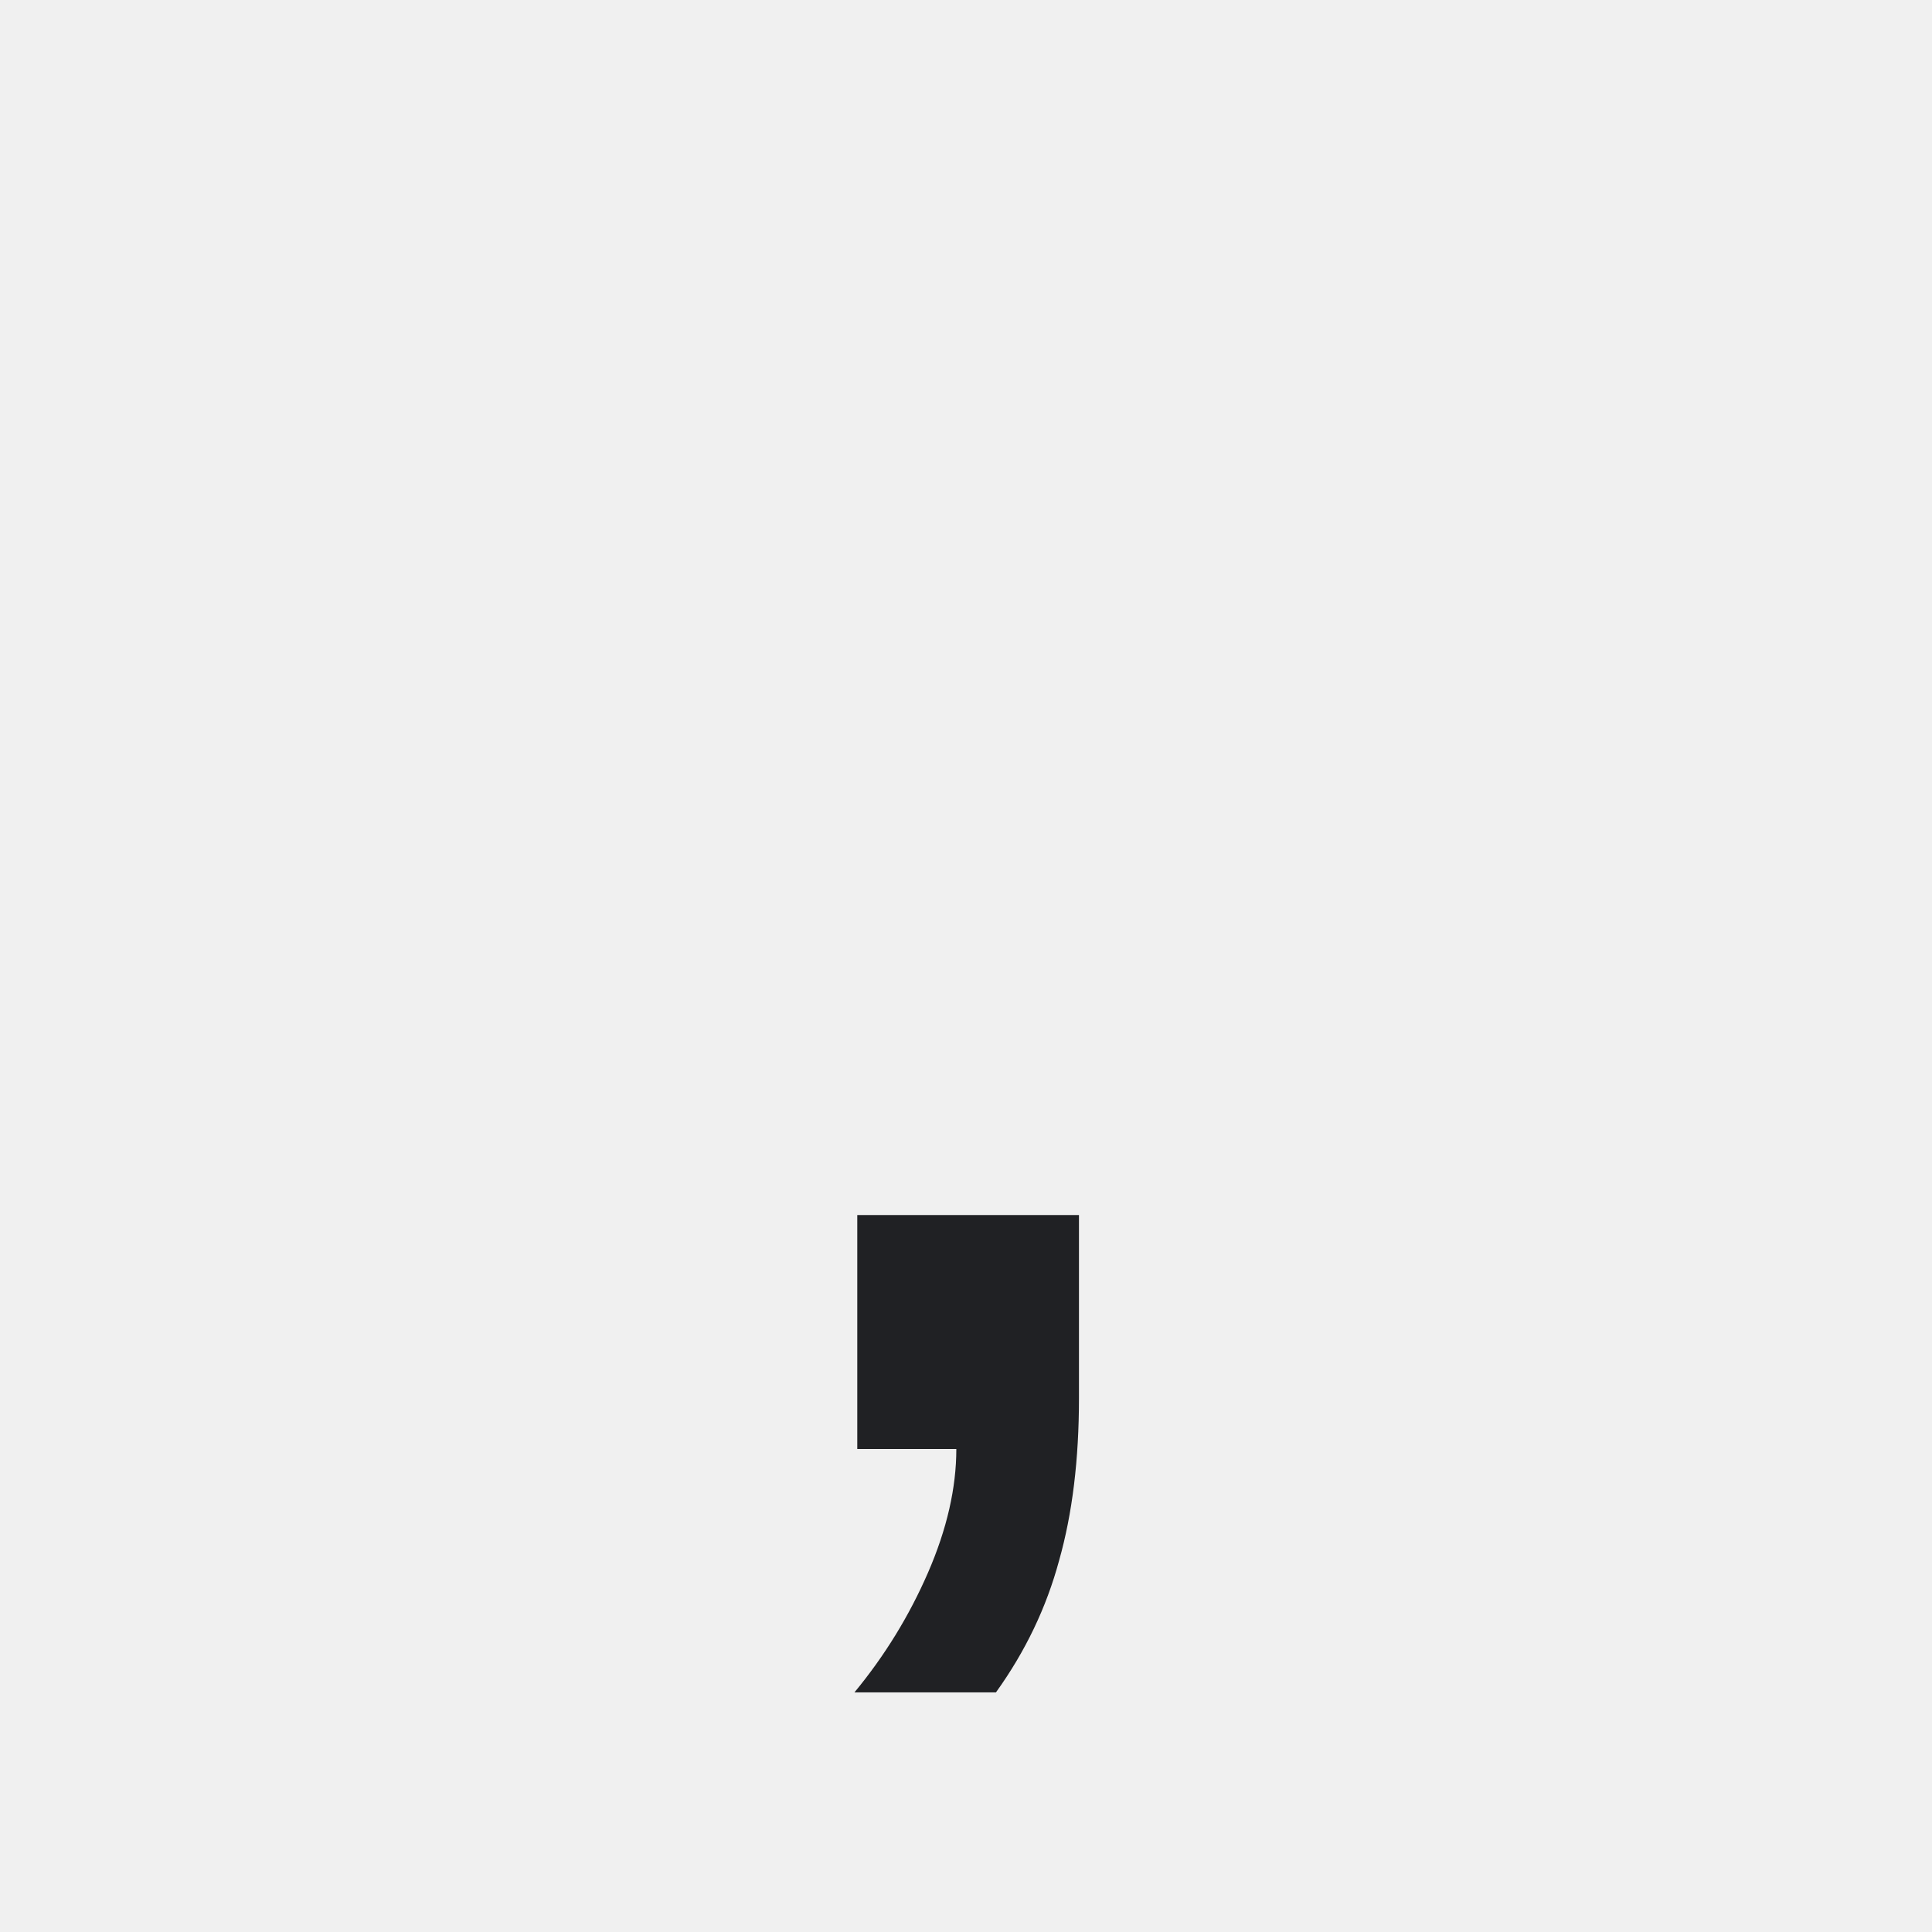
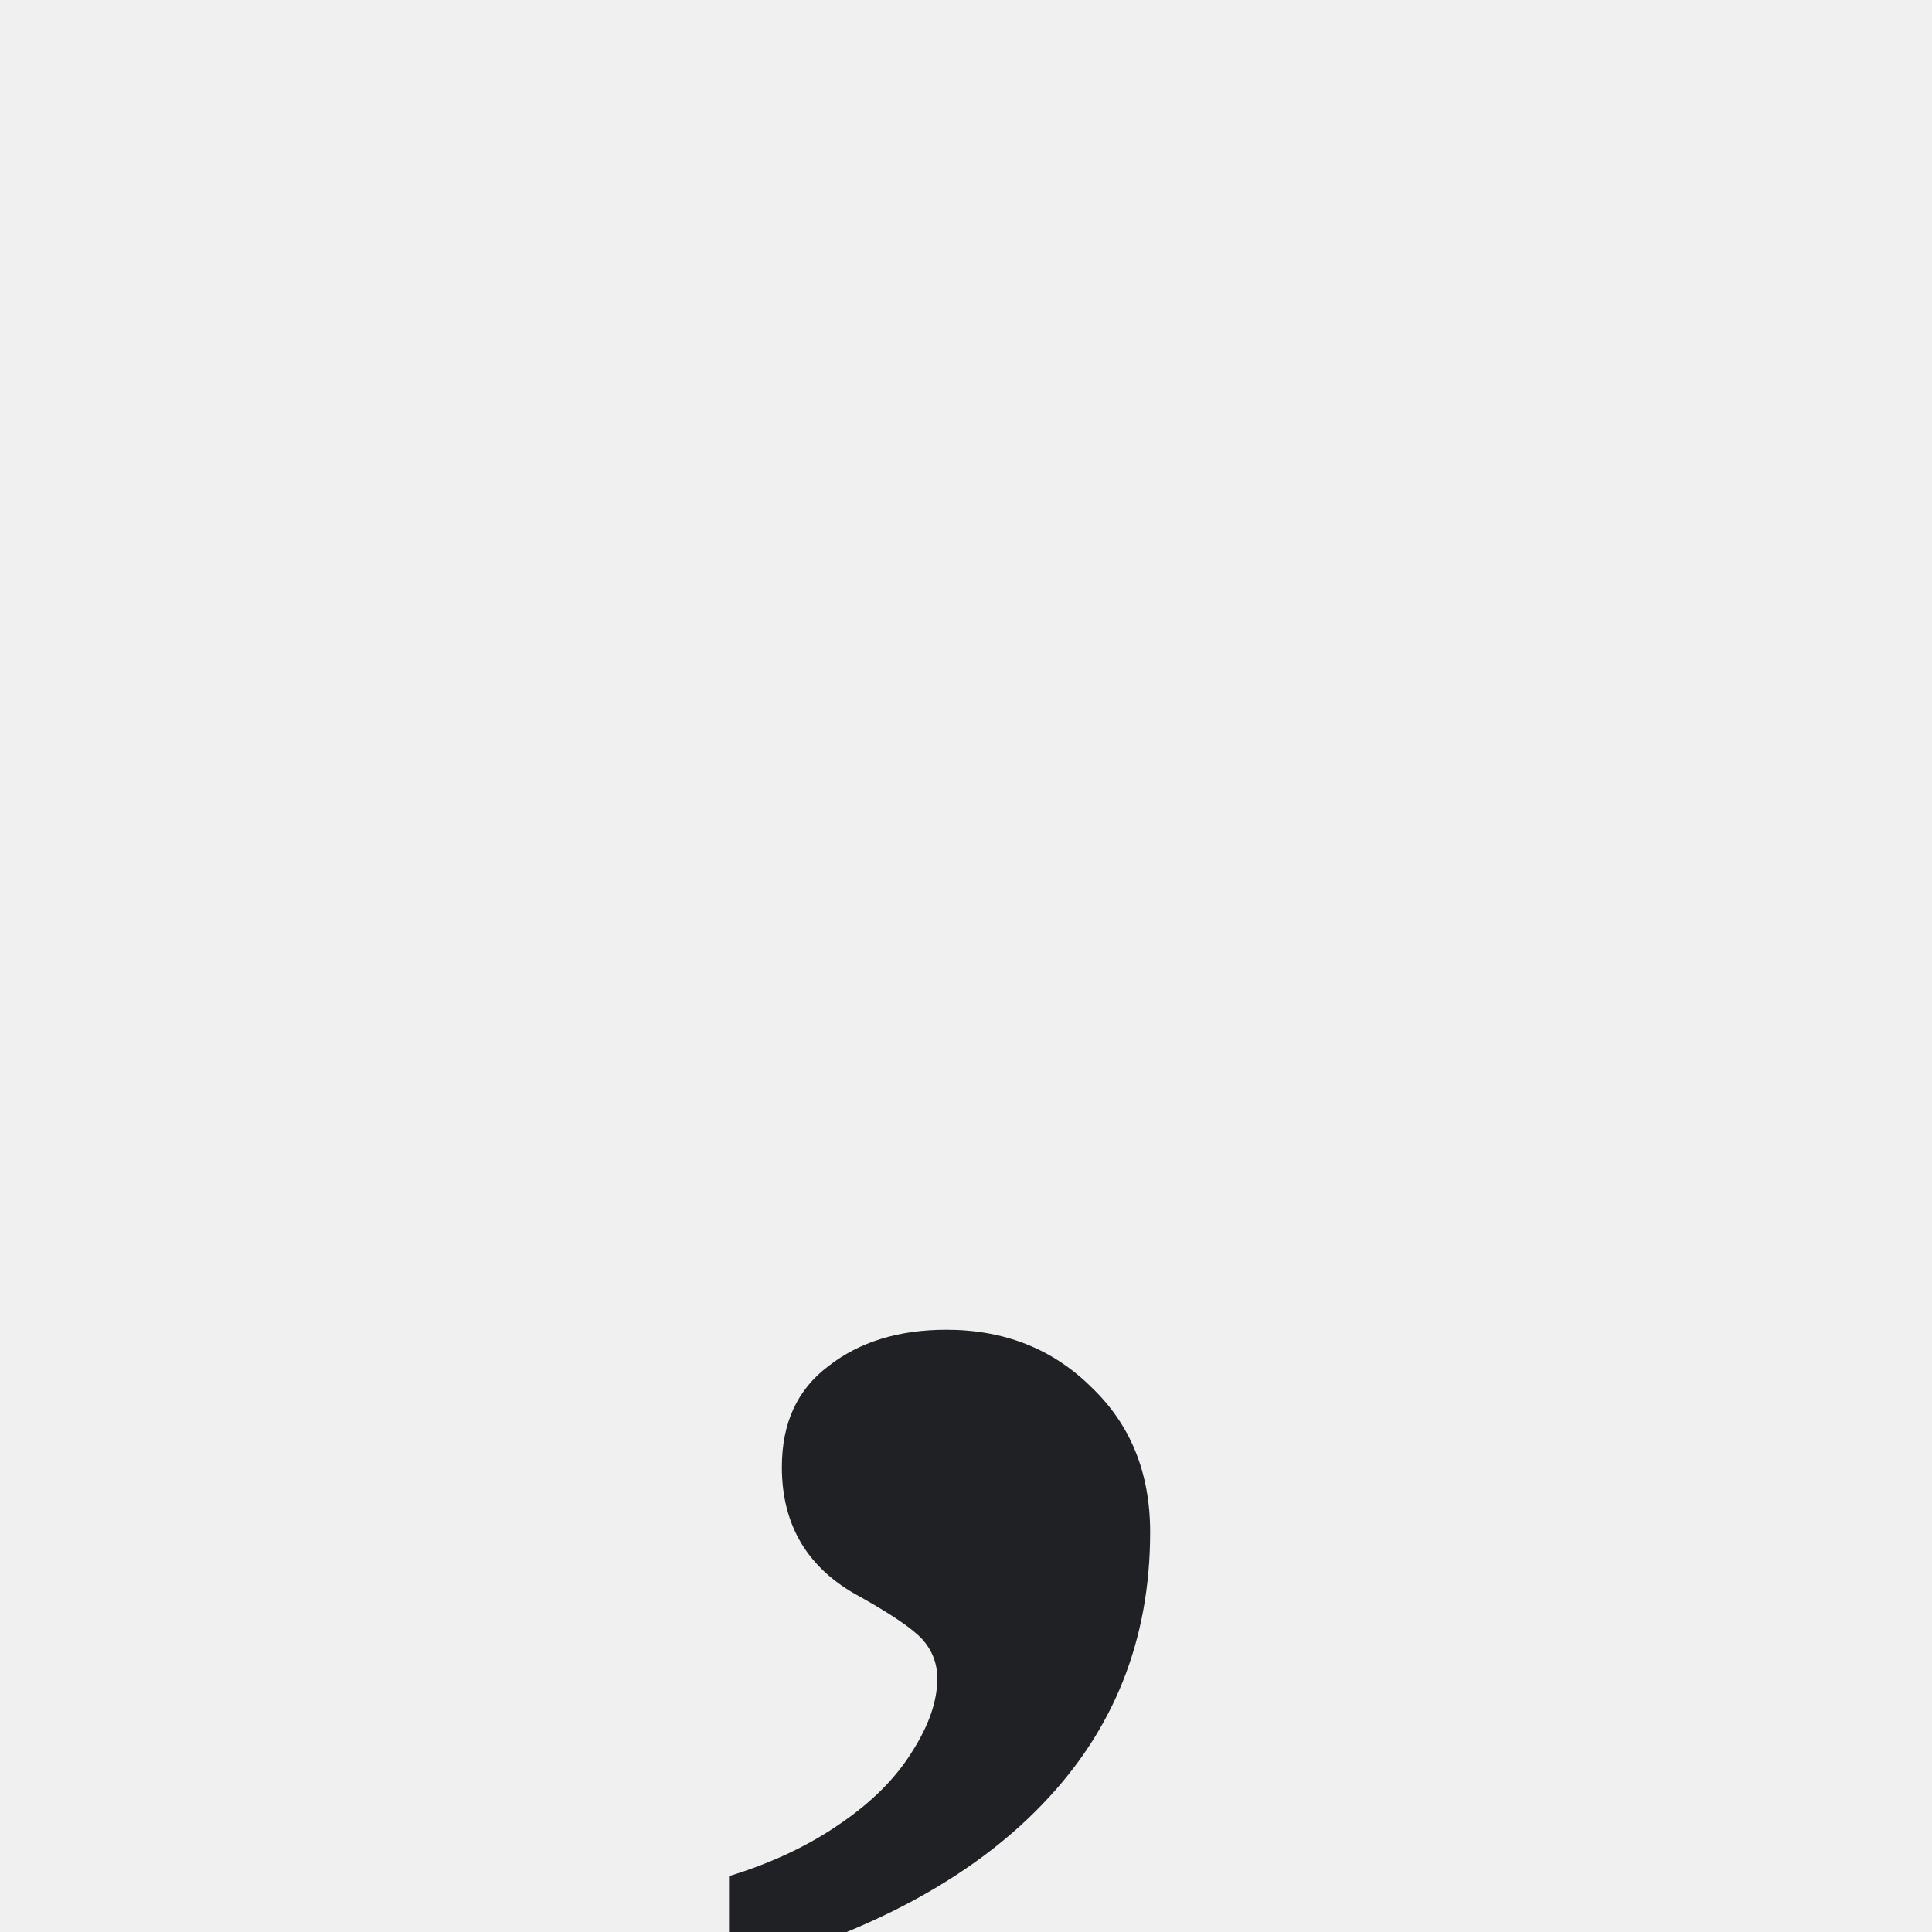
- <svg xmlns="http://www.w3.org/2000/svg" width="32" height="32" viewBox="0 0 32 32" role="img" aria-label="Comma Style">
-   <defs>
-     <style>
- .bg{fill:#fff}.paper{fill:#ffffff}.soft{fill:#f3f6f4}.grid{stroke:#6b7280;stroke-width:1.25;fill:none;stroke-linecap:square}.line{stroke:#202124;stroke-width:1.25;fill:none;stroke-linecap:round;stroke-linejoin:round}.thin{stroke:#202124;stroke-width:1.25;fill:none;stroke-linecap:round;stroke-linejoin:round}.heavy{stroke:#202124;stroke-width:1.25;fill:none;stroke-linecap:round;stroke-linejoin:round}.txt{font-family:Segoe UI,Arial,sans-serif;font-weight:600;fill:#202124}.txtb{font-family:Segoe UI,Arial,sans-serif;font-weight:700;fill:#202124}.green{fill:#217346}.greenLine{stroke:#217346}.blue{fill:#2b78d4}.blueLine{stroke:#2b78d4}.yellow{fill:#f7d14a}.red{fill:#d83b01}.orange{fill:#f4a340}.purple{fill:#8b5cf6}.gray{fill:#6b7280}.palegreen{fill:#d9eadf}.paleblue{fill:#dcecff}.paleyellow{fill:#fff2b8}.palered{fill:#ffd7d7}
- </style>
-   </defs>
-   <rect width="32" height="32" fill="none" />
-   <g>
-     <text class="txtb" x="16" y="24" text-anchor="middle" font-size="26">,</text>
-   </g>
+ <svg xmlns="http://www.w3.org/2000/svg" width="20" height="20" viewBox="0 0 20 20" role="img" aria-label="Comma Style">
+   <rect width="20" height="20" fill="none" />
+   <text x="10" y="17" text-anchor="middle" font-family="Georgia,Times New Roman,serif" font-size="22" font-weight="700" fill="#202124">,</text>
</svg>
